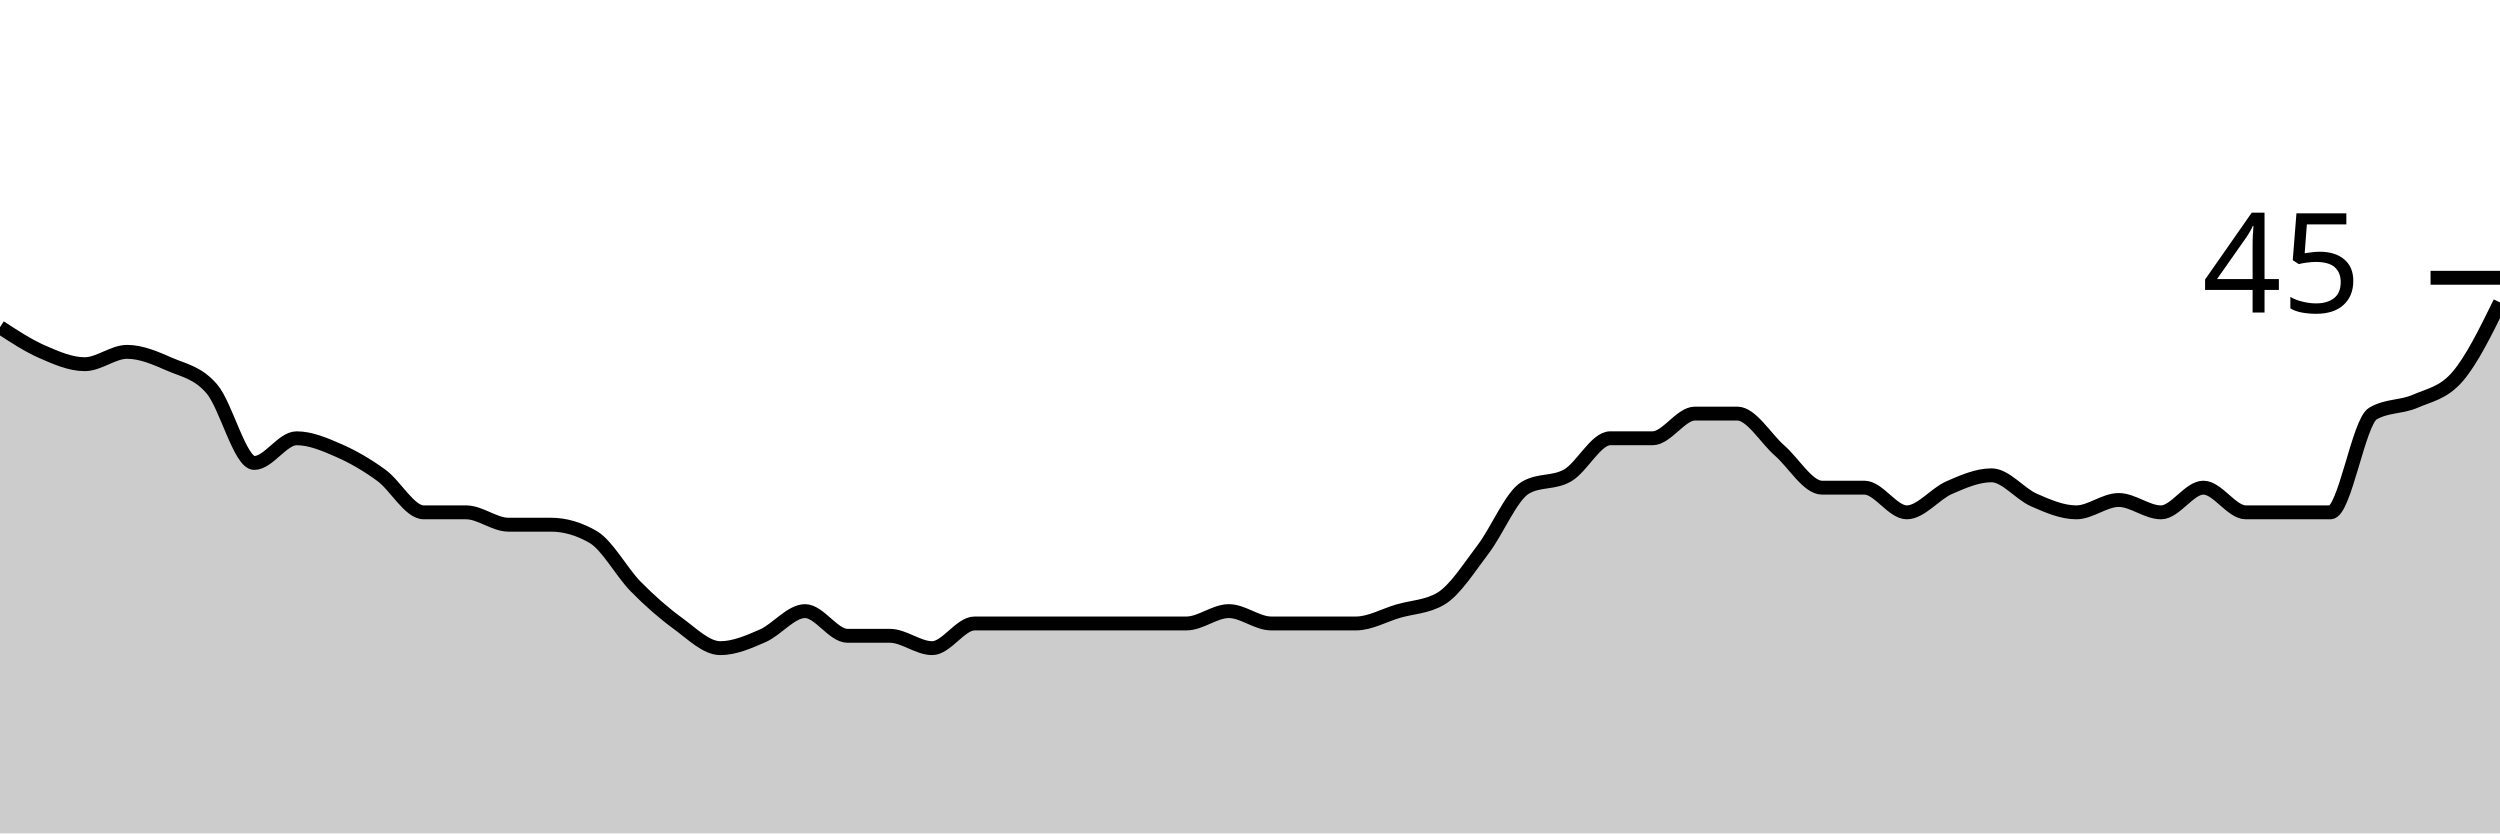
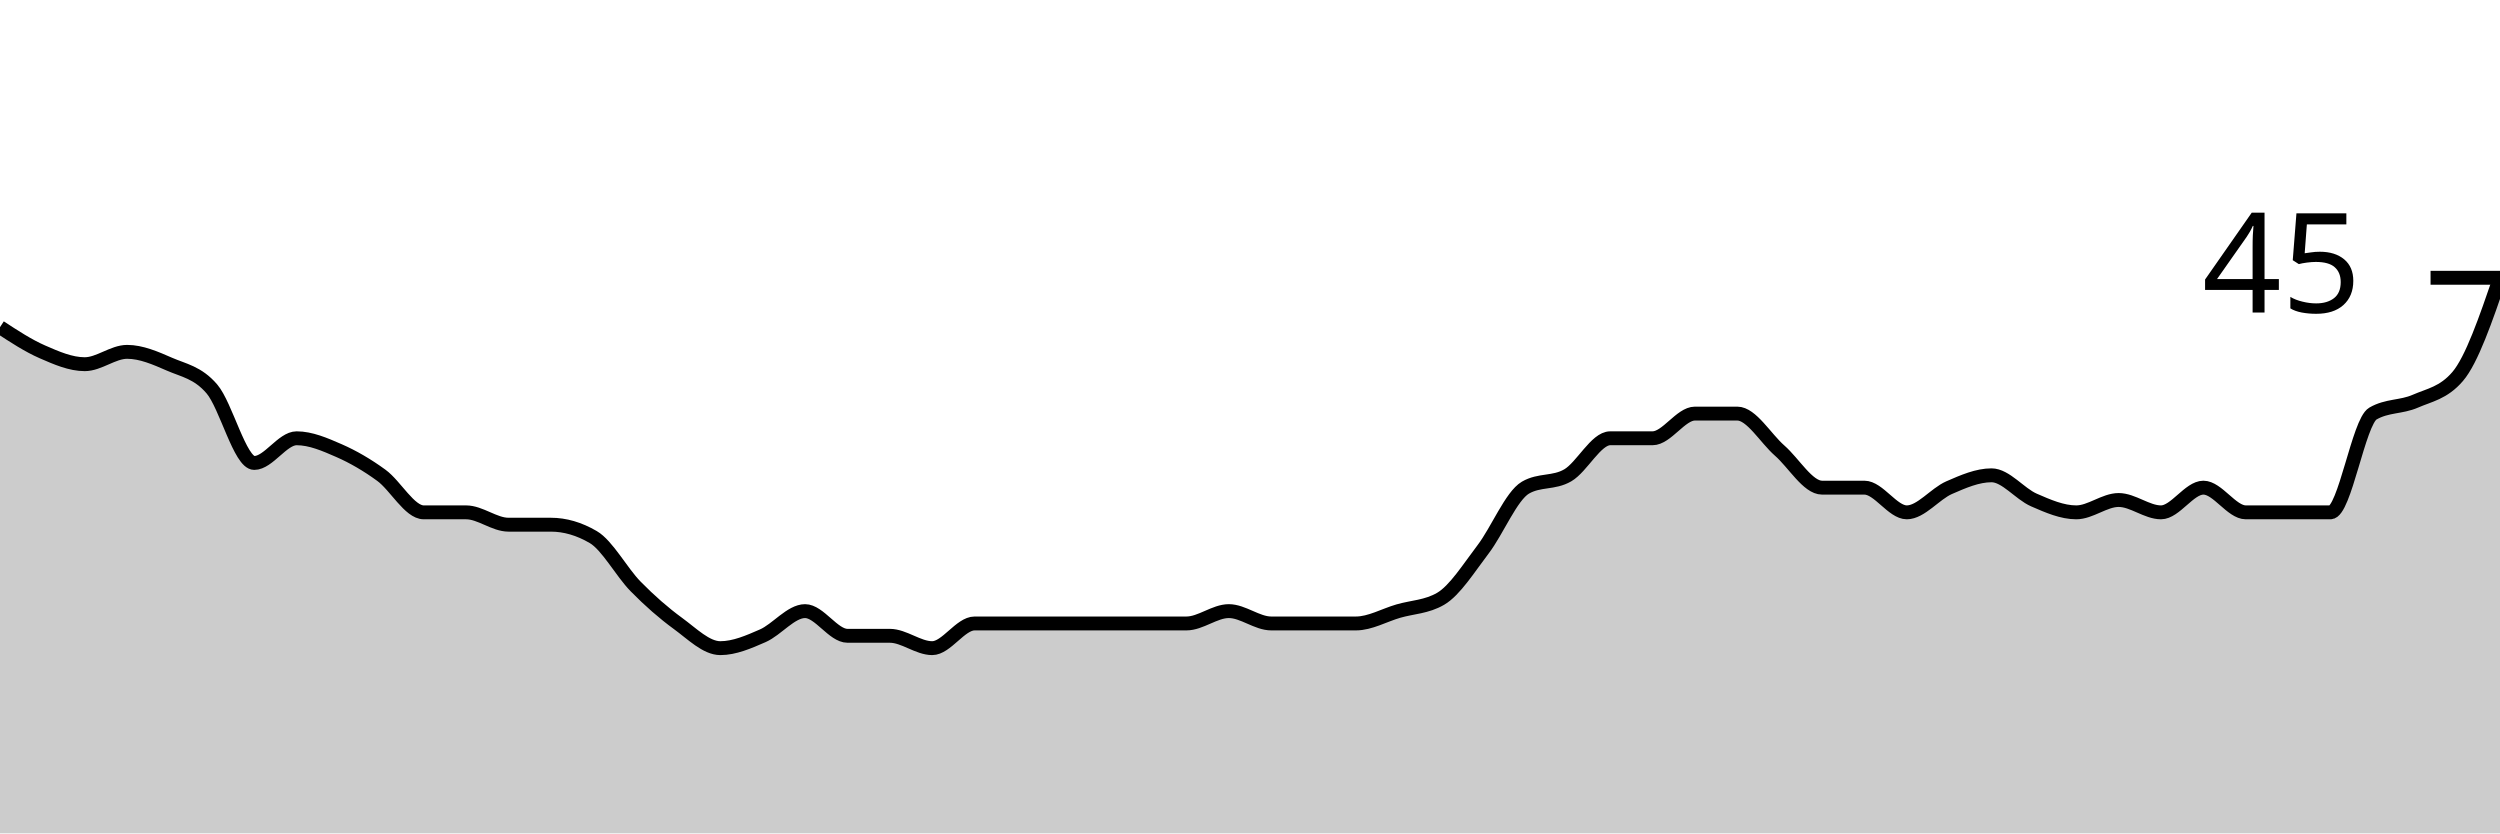
<svg xmlns="http://www.w3.org/2000/svg" viewBox="0 0 180 60">
  <g transform="translate(0,20)">
-     <path class="area" fill="rgba(0, 0, 0, 0.2)" d="M0,3.556C1.017,4.222,2.034,4.889,3.051,5.333C4.068,5.778,5.085,6.222,6.102,6.222C7.119,6.222,8.136,5.333,9.153,5.333C10.169,5.333,11.186,5.778,12.203,6.222C13.22,6.667,14.237,6.815,15.254,8C16.271,9.185,17.288,13.333,18.305,13.333C19.322,13.333,20.339,11.556,21.356,11.556C22.373,11.556,23.39,12,24.407,12.444C25.424,12.889,26.441,13.481,27.458,14.222C28.475,14.963,29.492,16.889,30.508,16.889C31.525,16.889,32.542,16.889,33.559,16.889C34.576,16.889,35.593,17.778,36.61,17.778C37.627,17.778,38.644,17.778,39.661,17.778C40.678,17.778,41.695,18.074,42.712,18.667C43.729,19.259,44.746,21.185,45.763,22.222C46.78,23.259,47.797,24.148,48.814,24.889C49.831,25.63,50.847,26.667,51.864,26.667C52.881,26.667,53.898,26.222,54.915,25.778C55.932,25.333,56.949,24,57.966,24C58.983,24,60,25.778,61.017,25.778C62.034,25.778,63.051,25.778,64.068,25.778C65.085,25.778,66.102,26.667,67.119,26.667C68.136,26.667,69.153,24.889,70.169,24.889C71.186,24.889,72.203,24.889,73.22,24.889C74.237,24.889,75.254,24.889,76.271,24.889C77.288,24.889,78.305,24.889,79.322,24.889C80.339,24.889,81.356,24.889,82.373,24.889C83.39,24.889,84.407,24.889,85.424,24.889C86.441,24.889,87.458,24,88.475,24C89.492,24,90.508,24.889,91.525,24.889C92.542,24.889,93.559,24.889,94.576,24.889C95.593,24.889,96.61,24.889,97.627,24.889C98.644,24.889,99.661,24.296,100.678,24C101.695,23.704,102.712,23.704,103.729,23.111C104.746,22.519,105.763,20.889,106.78,19.556C107.797,18.222,108.814,15.704,109.831,15.111C110.847,14.519,111.864,14.815,112.881,14.222C113.898,13.63,114.915,11.556,115.932,11.556C116.949,11.556,117.966,11.556,118.983,11.556C120,11.556,121.017,9.778,122.034,9.778C123.051,9.778,124.068,9.778,125.085,9.778C126.102,9.778,127.119,11.556,128.136,12.444C129.153,13.333,130.169,15.111,131.186,15.111C132.203,15.111,133.22,15.111,134.237,15.111C135.254,15.111,136.271,16.889,137.288,16.889C138.305,16.889,139.322,15.556,140.339,15.111C141.356,14.667,142.373,14.222,143.39,14.222C144.407,14.222,145.424,15.556,146.441,16C147.458,16.444,148.475,16.889,149.492,16.889C150.508,16.889,151.525,16,152.542,16C153.559,16,154.576,16.889,155.593,16.889C156.61,16.889,157.627,15.111,158.644,15.111C159.661,15.111,160.678,16.889,161.695,16.889C162.712,16.889,163.729,16.889,164.746,16.889C165.763,16.889,166.78,16.889,167.797,16.889C168.814,16.889,169.831,10.37,170.847,9.778C171.864,9.185,172.881,9.333,173.898,8.889C174.915,8.444,175.932,8.296,176.949,7.111C177.966,5.926,178.983,3.852,180,1.778L180,40C178.983,40,177.966,40,176.949,40C175.932,40,174.915,40,173.898,40C172.881,40,171.864,40,170.847,40C169.831,40,168.814,40,167.797,40C166.78,40,165.763,40,164.746,40C163.729,40,162.712,40,161.695,40C160.678,40,159.661,40,158.644,40C157.627,40,156.61,40,155.593,40C154.576,40,153.559,40,152.542,40C151.525,40,150.508,40,149.492,40C148.475,40,147.458,40,146.441,40C145.424,40,144.407,40,143.39,40C142.373,40,141.356,40,140.339,40C139.322,40,138.305,40,137.288,40C136.271,40,135.254,40,134.237,40C133.22,40,132.203,40,131.186,40C130.169,40,129.153,40,128.136,40C127.119,40,126.102,40,125.085,40C124.068,40,123.051,40,122.034,40C121.017,40,120,40,118.983,40C117.966,40,116.949,40,115.932,40C114.915,40,113.898,40,112.881,40C111.864,40,110.847,40,109.831,40C108.814,40,107.797,40,106.78,40C105.763,40,104.746,40,103.729,40C102.712,40,101.695,40,100.678,40C99.661,40,98.644,40,97.627,40C96.61,40,95.593,40,94.576,40C93.559,40,92.542,40,91.525,40C90.508,40,89.492,40,88.475,40C87.458,40,86.441,40,85.424,40C84.407,40,83.39,40,82.373,40C81.356,40,80.339,40,79.322,40C78.305,40,77.288,40,76.271,40C75.254,40,74.237,40,73.22,40C72.203,40,71.186,40,70.169,40C69.153,40,68.136,40,67.119,40C66.102,40,65.085,40,64.068,40C63.051,40,62.034,40,61.017,40C60,40,58.983,40,57.966,40C56.949,40,55.932,40,54.915,40C53.898,40,52.881,40,51.864,40C50.847,40,49.831,40,48.814,40C47.797,40,46.78,40,45.763,40C44.746,40,43.729,40,42.712,40C41.695,40,40.678,40,39.661,40C38.644,40,37.627,40,36.61,40C35.593,40,34.576,40,33.559,40C32.542,40,31.525,40,30.508,40C29.492,40,28.475,40,27.458,40C26.441,40,25.424,40,24.407,40C23.39,40,22.373,40,21.356,40C20.339,40,19.322,40,18.305,40C17.288,40,16.271,40,15.254,40C14.237,40,13.22,40,12.203,40C11.186,40,10.169,40,9.153,40C8.136,40,7.119,40,6.102,40C5.085,40,4.068,40,3.051,40C2.034,40,1.017,40,0,40Z" />
-     <path class="line" stroke="black" fill="none" d="M0,3.556C1.017,4.222,2.034,4.889,3.051,5.333C4.068,5.778,5.085,6.222,6.102,6.222C7.119,6.222,8.136,5.333,9.153,5.333C10.169,5.333,11.186,5.778,12.203,6.222C13.22,6.667,14.237,6.815,15.254,8C16.271,9.185,17.288,13.333,18.305,13.333C19.322,13.333,20.339,11.556,21.356,11.556C22.373,11.556,23.39,12,24.407,12.444C25.424,12.889,26.441,13.481,27.458,14.222C28.475,14.963,29.492,16.889,30.508,16.889C31.525,16.889,32.542,16.889,33.559,16.889C34.576,16.889,35.593,17.778,36.61,17.778C37.627,17.778,38.644,17.778,39.661,17.778C40.678,17.778,41.695,18.074,42.712,18.667C43.729,19.259,44.746,21.185,45.763,22.222C46.78,23.259,47.797,24.148,48.814,24.889C49.831,25.63,50.847,26.667,51.864,26.667C52.881,26.667,53.898,26.222,54.915,25.778C55.932,25.333,56.949,24,57.966,24C58.983,24,60,25.778,61.017,25.778C62.034,25.778,63.051,25.778,64.068,25.778C65.085,25.778,66.102,26.667,67.119,26.667C68.136,26.667,69.153,24.889,70.169,24.889C71.186,24.889,72.203,24.889,73.22,24.889C74.237,24.889,75.254,24.889,76.271,24.889C77.288,24.889,78.305,24.889,79.322,24.889C80.339,24.889,81.356,24.889,82.373,24.889C83.39,24.889,84.407,24.889,85.424,24.889C86.441,24.889,87.458,24,88.475,24C89.492,24,90.508,24.889,91.525,24.889C92.542,24.889,93.559,24.889,94.576,24.889C95.593,24.889,96.61,24.889,97.627,24.889C98.644,24.889,99.661,24.296,100.678,24C101.695,23.704,102.712,23.704,103.729,23.111C104.746,22.519,105.763,20.889,106.78,19.556C107.797,18.222,108.814,15.704,109.831,15.111C110.847,14.519,111.864,14.815,112.881,14.222C113.898,13.63,114.915,11.556,115.932,11.556C116.949,11.556,117.966,11.556,118.983,11.556C120,11.556,121.017,9.778,122.034,9.778C123.051,9.778,124.068,9.778,125.085,9.778C126.102,9.778,127.119,11.556,128.136,12.444C129.153,13.333,130.169,15.111,131.186,15.111C132.203,15.111,133.22,15.111,134.237,15.111C135.254,15.111,136.271,16.889,137.288,16.889C138.305,16.889,139.322,15.556,140.339,15.111C141.356,14.667,142.373,14.222,143.39,14.222C144.407,14.222,145.424,15.556,146.441,16C147.458,16.444,148.475,16.889,149.492,16.889C150.508,16.889,151.525,16,152.542,16C153.559,16,154.576,16.889,155.593,16.889C156.61,16.889,157.627,15.111,158.644,15.111C159.661,15.111,160.678,16.889,161.695,16.889C162.712,16.889,163.729,16.889,164.746,16.889C165.763,16.889,166.78,16.889,167.797,16.889C168.814,16.889,169.831,10.37,170.847,9.778C171.864,9.185,172.881,9.333,173.898,8.889C174.915,8.444,175.932,8.296,176.949,7.111C177.966,5.926,178.983,3.852,180,1.778" />
+     <path class="area" fill="rgba(0, 0, 0, 0.2)" d="M0,3.556C1.017,4.222,2.034,4.889,3.051,5.333C4.068,5.778,5.085,6.222,6.102,6.222C7.119,6.222,8.136,5.333,9.153,5.333C10.169,5.333,11.186,5.778,12.203,6.222C13.22,6.667,14.237,6.815,15.254,8C16.271,9.185,17.288,13.333,18.305,13.333C19.322,13.333,20.339,11.556,21.356,11.556C22.373,11.556,23.39,12,24.407,12.444C25.424,12.889,26.441,13.481,27.458,14.222C28.475,14.963,29.492,16.889,30.508,16.889C31.525,16.889,32.542,16.889,33.559,16.889C34.576,16.889,35.593,17.778,36.61,17.778C37.627,17.778,38.644,17.778,39.661,17.778C40.678,17.778,41.695,18.074,42.712,18.667C43.729,19.259,44.746,21.185,45.763,22.222C46.78,23.259,47.797,24.148,48.814,24.889C49.831,25.63,50.847,26.667,51.864,26.667C52.881,26.667,53.898,26.222,54.915,25.778C55.932,25.333,56.949,24,57.966,24C58.983,24,60,25.778,61.017,25.778C62.034,25.778,63.051,25.778,64.068,25.778C65.085,25.778,66.102,26.667,67.119,26.667C68.136,26.667,69.153,24.889,70.169,24.889C71.186,24.889,72.203,24.889,73.22,24.889C74.237,24.889,75.254,24.889,76.271,24.889C77.288,24.889,78.305,24.889,79.322,24.889C80.339,24.889,81.356,24.889,82.373,24.889C83.39,24.889,84.407,24.889,85.424,24.889C86.441,24.889,87.458,24,88.475,24C89.492,24,90.508,24.889,91.525,24.889C92.542,24.889,93.559,24.889,94.576,24.889C95.593,24.889,96.61,24.889,97.627,24.889C98.644,24.889,99.661,24.296,100.678,24C101.695,23.704,102.712,23.704,103.729,23.111C104.746,22.519,105.763,20.889,106.78,19.556C107.797,18.222,108.814,15.704,109.831,15.111C110.847,14.519,111.864,14.815,112.881,14.222C113.898,13.63,114.915,11.556,115.932,11.556C116.949,11.556,117.966,11.556,118.983,11.556C120,11.556,121.017,9.778,122.034,9.778C123.051,9.778,124.068,9.778,125.085,9.778C126.102,9.778,127.119,11.556,128.136,12.444C129.153,13.333,130.169,15.111,131.186,15.111C132.203,15.111,133.22,15.111,134.237,15.111C135.254,15.111,136.271,16.889,137.288,16.889C138.305,16.889,139.322,15.556,140.339,15.111C141.356,14.667,142.373,14.222,143.39,14.222C144.407,14.222,145.424,15.556,146.441,16C147.458,16.444,148.475,16.889,149.492,16.889C150.508,16.889,151.525,16,152.542,16C153.559,16,154.576,16.889,155.593,16.889C156.61,16.889,157.627,15.111,158.644,15.111C159.661,15.111,160.678,16.889,161.695,16.889C162.712,16.889,163.729,16.889,164.746,16.889C165.763,16.889,166.78,16.889,167.797,16.889C168.814,16.889,169.831,10.37,170.847,9.778C171.864,9.185,172.881,9.333,173.898,8.889C174.915,8.444,175.932,8.296,176.949,7.111C177.966,5.926,178.983,2.963,180,0L180,40C178.983,40,177.966,40,176.949,40C175.932,40,174.915,40,173.898,40C172.881,40,171.864,40,170.847,40C169.831,40,168.814,40,167.797,40C166.78,40,165.763,40,164.746,40C163.729,40,162.712,40,161.695,40C160.678,40,159.661,40,158.644,40C157.627,40,156.61,40,155.593,40C154.576,40,153.559,40,152.542,40C151.525,40,150.508,40,149.492,40C148.475,40,147.458,40,146.441,40C145.424,40,144.407,40,143.39,40C142.373,40,141.356,40,140.339,40C139.322,40,138.305,40,137.288,40C136.271,40,135.254,40,134.237,40C133.22,40,132.203,40,131.186,40C130.169,40,129.153,40,128.136,40C127.119,40,126.102,40,125.085,40C124.068,40,123.051,40,122.034,40C121.017,40,120,40,118.983,40C117.966,40,116.949,40,115.932,40C114.915,40,113.898,40,112.881,40C111.864,40,110.847,40,109.831,40C108.814,40,107.797,40,106.78,40C105.763,40,104.746,40,103.729,40C102.712,40,101.695,40,100.678,40C99.661,40,98.644,40,97.627,40C96.61,40,95.593,40,94.576,40C93.559,40,92.542,40,91.525,40C90.508,40,89.492,40,88.475,40C87.458,40,86.441,40,85.424,40C84.407,40,83.39,40,82.373,40C81.356,40,80.339,40,79.322,40C78.305,40,77.288,40,76.271,40C75.254,40,74.237,40,73.22,40C72.203,40,71.186,40,70.169,40C69.153,40,68.136,40,67.119,40C66.102,40,65.085,40,64.068,40C63.051,40,62.034,40,61.017,40C60,40,58.983,40,57.966,40C56.949,40,55.932,40,54.915,40C53.898,40,52.881,40,51.864,40C50.847,40,49.831,40,48.814,40C47.797,40,46.78,40,45.763,40C44.746,40,43.729,40,42.712,40C41.695,40,40.678,40,39.661,40C38.644,40,37.627,40,36.61,40C35.593,40,34.576,40,33.559,40C32.542,40,31.525,40,30.508,40C29.492,40,28.475,40,27.458,40C26.441,40,25.424,40,24.407,40C23.39,40,22.373,40,21.356,40C20.339,40,19.322,40,18.305,40C17.288,40,16.271,40,15.254,40C14.237,40,13.22,40,12.203,40C11.186,40,10.169,40,9.153,40C8.136,40,7.119,40,6.102,40C5.085,40,4.068,40,3.051,40C2.034,40,1.017,40,0,40Z" />
+     <path class="line" stroke="black" fill="none" d="M0,3.556C1.017,4.222,2.034,4.889,3.051,5.333C4.068,5.778,5.085,6.222,6.102,6.222C7.119,6.222,8.136,5.333,9.153,5.333C10.169,5.333,11.186,5.778,12.203,6.222C13.22,6.667,14.237,6.815,15.254,8C16.271,9.185,17.288,13.333,18.305,13.333C19.322,13.333,20.339,11.556,21.356,11.556C22.373,11.556,23.39,12,24.407,12.444C25.424,12.889,26.441,13.481,27.458,14.222C28.475,14.963,29.492,16.889,30.508,16.889C31.525,16.889,32.542,16.889,33.559,16.889C34.576,16.889,35.593,17.778,36.61,17.778C37.627,17.778,38.644,17.778,39.661,17.778C40.678,17.778,41.695,18.074,42.712,18.667C43.729,19.259,44.746,21.185,45.763,22.222C46.78,23.259,47.797,24.148,48.814,24.889C49.831,25.63,50.847,26.667,51.864,26.667C52.881,26.667,53.898,26.222,54.915,25.778C55.932,25.333,56.949,24,57.966,24C58.983,24,60,25.778,61.017,25.778C62.034,25.778,63.051,25.778,64.068,25.778C65.085,25.778,66.102,26.667,67.119,26.667C68.136,26.667,69.153,24.889,70.169,24.889C71.186,24.889,72.203,24.889,73.22,24.889C74.237,24.889,75.254,24.889,76.271,24.889C77.288,24.889,78.305,24.889,79.322,24.889C80.339,24.889,81.356,24.889,82.373,24.889C83.39,24.889,84.407,24.889,85.424,24.889C86.441,24.889,87.458,24,88.475,24C89.492,24,90.508,24.889,91.525,24.889C92.542,24.889,93.559,24.889,94.576,24.889C95.593,24.889,96.61,24.889,97.627,24.889C98.644,24.889,99.661,24.296,100.678,24C101.695,23.704,102.712,23.704,103.729,23.111C104.746,22.519,105.763,20.889,106.78,19.556C107.797,18.222,108.814,15.704,109.831,15.111C110.847,14.519,111.864,14.815,112.881,14.222C113.898,13.63,114.915,11.556,115.932,11.556C116.949,11.556,117.966,11.556,118.983,11.556C120,11.556,121.017,9.778,122.034,9.778C123.051,9.778,124.068,9.778,125.085,9.778C126.102,9.778,127.119,11.556,128.136,12.444C129.153,13.333,130.169,15.111,131.186,15.111C132.203,15.111,133.22,15.111,134.237,15.111C135.254,15.111,136.271,16.889,137.288,16.889C138.305,16.889,139.322,15.556,140.339,15.111C141.356,14.667,142.373,14.222,143.39,14.222C144.407,14.222,145.424,15.556,146.441,16C147.458,16.444,148.475,16.889,149.492,16.889C150.508,16.889,151.525,16,152.542,16C153.559,16,154.576,16.889,155.593,16.889C156.61,16.889,157.627,15.111,158.644,15.111C159.661,15.111,160.678,16.889,161.695,16.889C162.712,16.889,163.729,16.889,164.746,16.889C165.763,16.889,166.78,16.889,167.797,16.889C168.814,16.889,169.831,10.37,170.847,9.778C171.864,9.185,172.881,9.333,173.898,8.889C174.915,8.444,175.932,8.296,176.949,7.111C177.966,5.926,178.983,2.963,180,0" />
    <path class="axis-ceiling" stroke-width="1" stroke="black" fill="none" d="M175,0L180,0" />
    <text class="axis-ceiling-label" font-family="sans-serif" text-anchor="end" font-size="10px" x="170" y="2.5">45</text>
  </g>
</svg>
